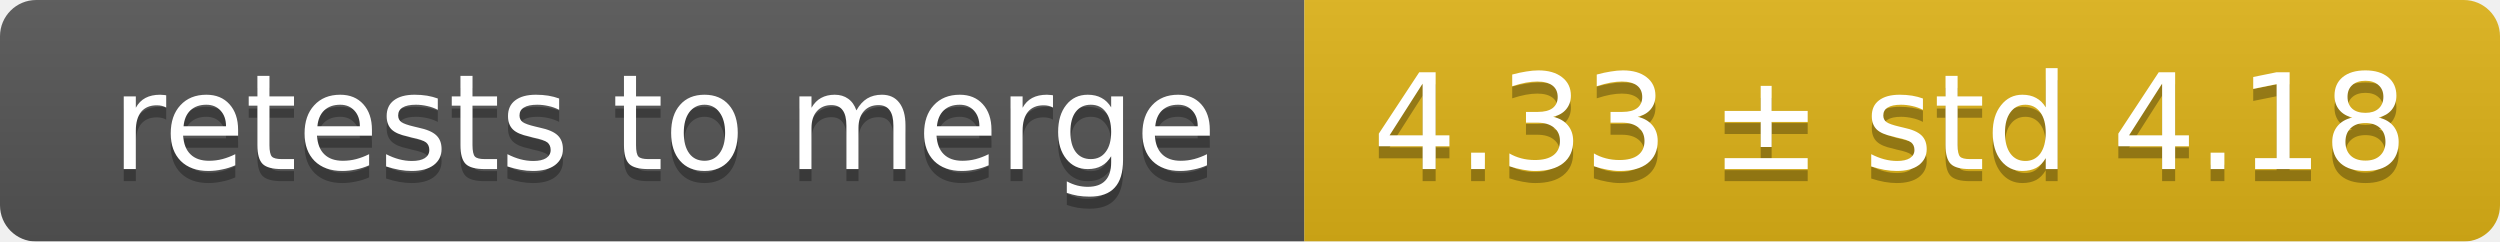
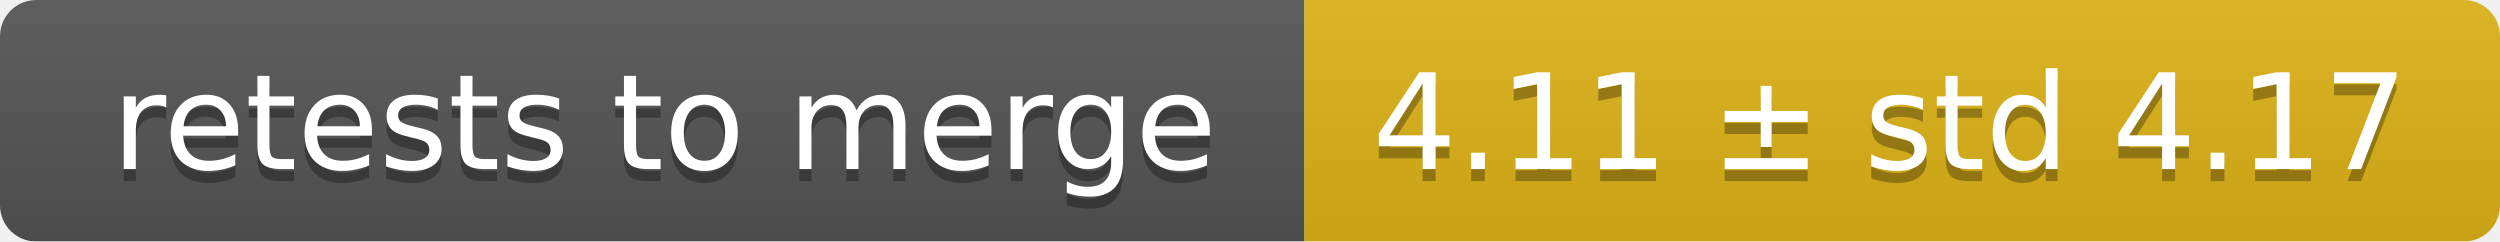
<svg xmlns="http://www.w3.org/2000/svg" width="207" height="20">
  <linearGradient id="smooth" x2="0" y2="100%">
    <stop offset="0" stop-color="#bbb" stop-opacity=".1" />
    <stop offset="1" stop-opacity=".1" />
  </linearGradient>
  <mask id="round">
    <rect width="207" height="20" rx="3" fill="#fff" />
  </mask>
  <g mask="url(#round)">
    <rect width="108" height="20" fill="#555" />
    <rect x="108" width="99" height="20" fill="#dfb317" />
    <rect width="207" height="20" fill="url(#smooth)" />
  </g>
  <g fill="#fff" text-anchor="middle" font-family="DejaVu Sans,Verdana,Geneva,sans-serif" font-size="11">
    <text x="55" y="15" fill="#010101" fill-opacity=".3">retests to merge</text>
    <text x="55" y="14">retests to merge</text>
-     <text x="156.5" y="15" fill="#010101" fill-opacity=".3">4.33 ± std 4.18</text>
-     <text x="156.5" y="14">4.33 ± std 4.18</text>
+     <text x="156.5" y="15" fill="#010101" fill-opacity=".3">4.11 ± std 4.17</text>
+     <text x="156.5" y="14">4.11 ± std 4.17</text>
  </g>
</svg>
